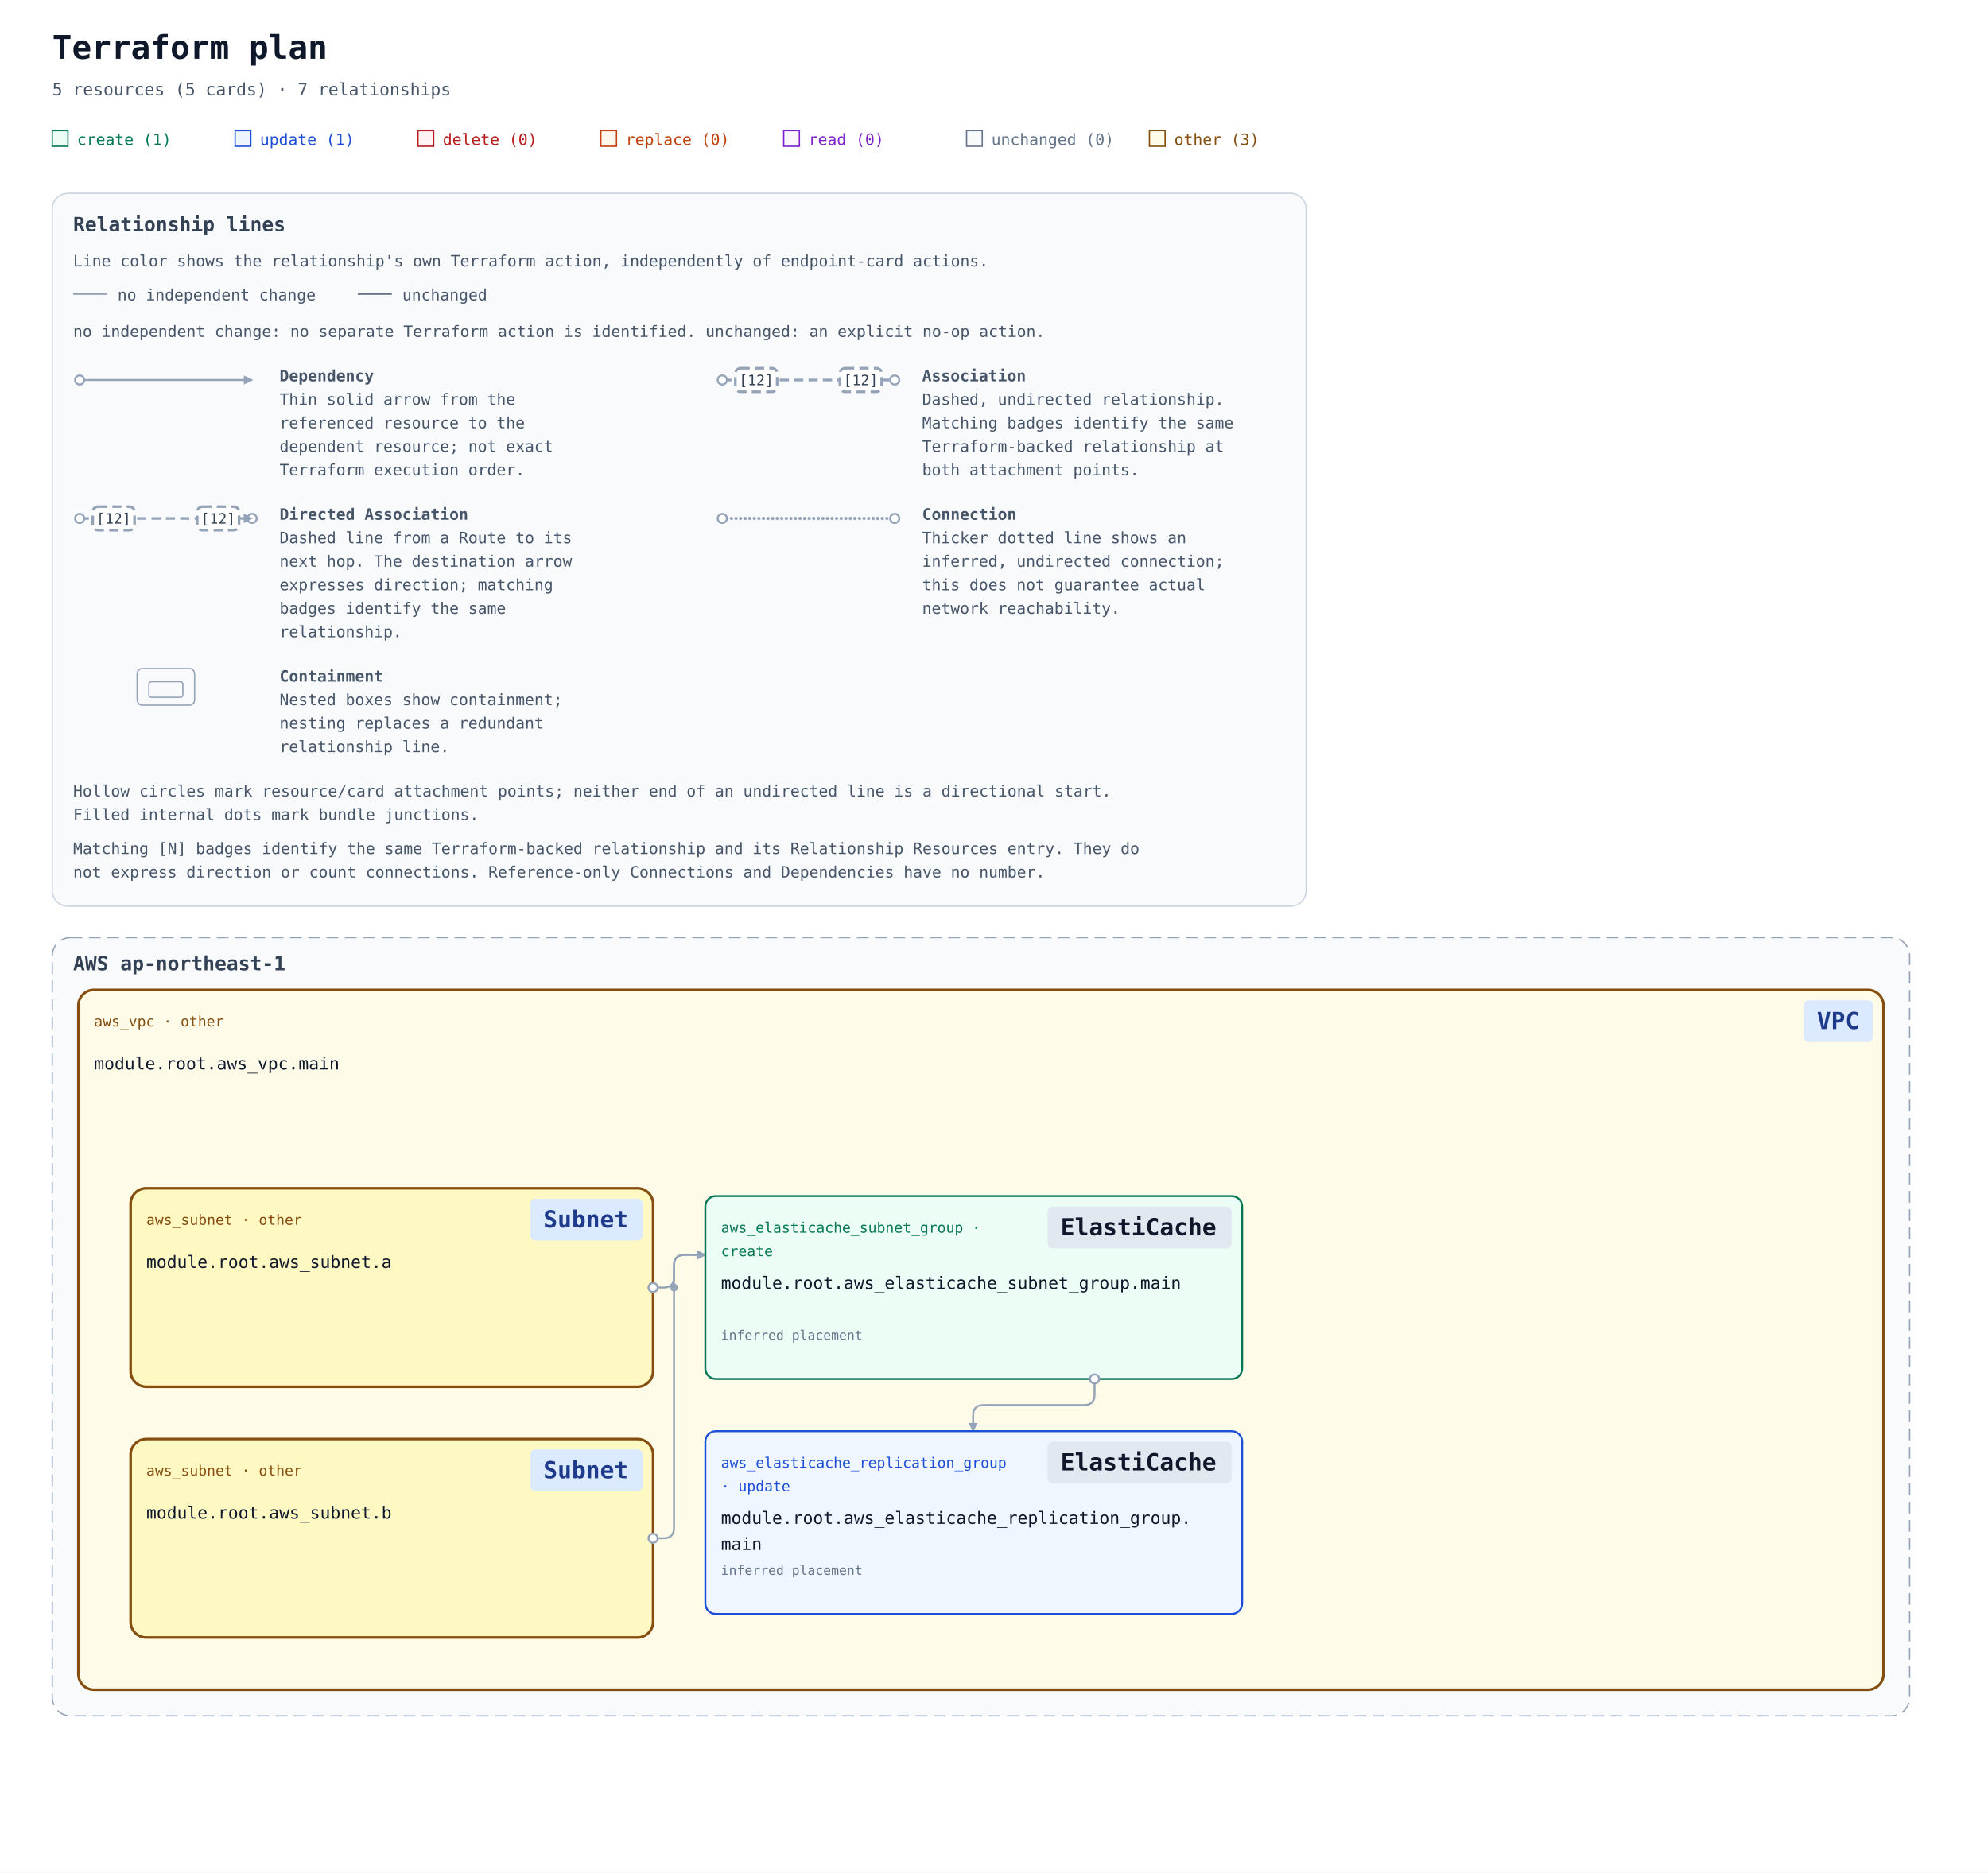
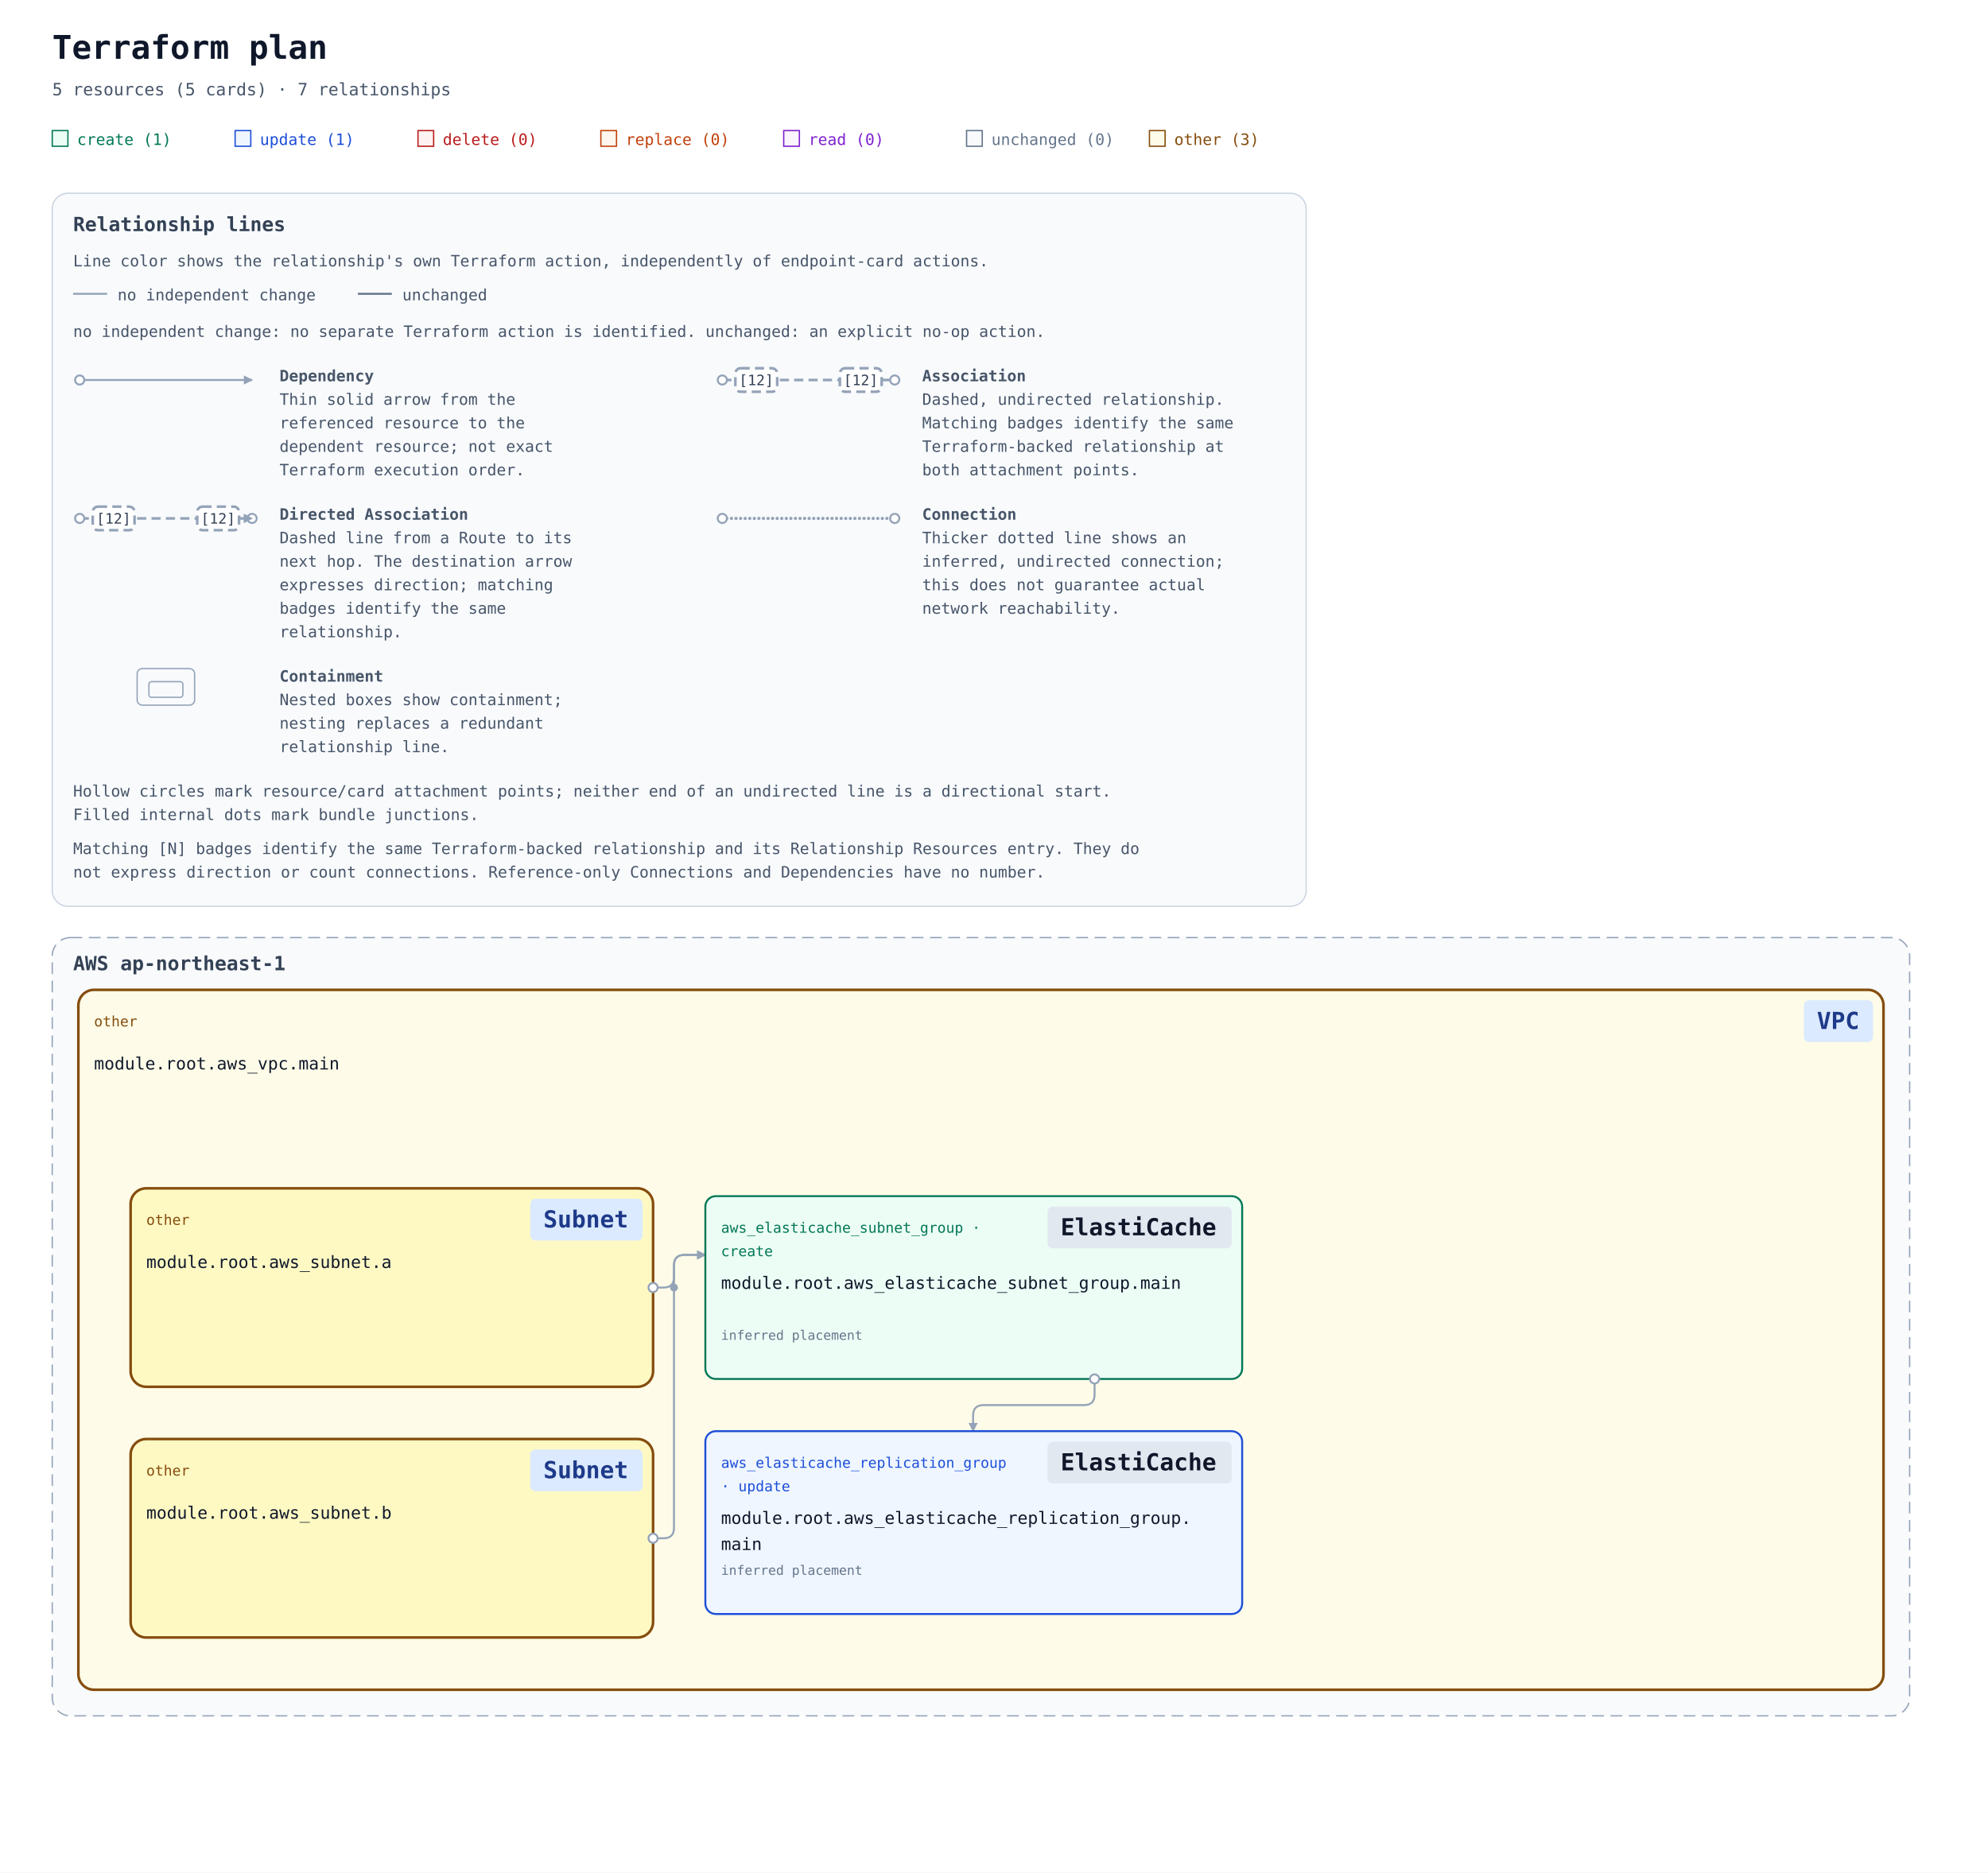
<svg xmlns="http://www.w3.org/2000/svg" width="1522" height="1434" viewBox="0 0 1522 1434" role="img" aria-labelledby="title description">
  <defs>
    <marker id="arrow" viewBox="0 0 10 10" refX="9" refY="5" markerWidth="7" markerHeight="7" markerUnits="userSpaceOnUse" orient="auto-start-reverse">
      <path d="M 0 0 L 10 5 L 0 10 z" fill="#94a3b8" />
    </marker>
    <mask id="container-occlusion-0" maskUnits="userSpaceOnUse" maskContentUnits="userSpaceOnUse" x="0" y="0" width="1522" height="876" style="mask-type:luminance">
      <rect width="1522" height="876" fill="white" />
      <rect data-occluder="resource-6177735f7375626e65742e61-current" x="98" y="350" width="404" height="156" rx="14" fill="black" />
    </mask>
    <mask id="container-occlusion-1" maskUnits="userSpaceOnUse" maskContentUnits="userSpaceOnUse" x="0" y="0" width="1522" height="876" style="mask-type:luminance">
      <rect width="1522" height="876" fill="white" />
      <rect data-occluder="resource-6177735f7375626e65742e61-current" x="98" y="350" width="404" height="156" rx="14" fill="black" />
      <rect data-occluder="resource-6177735f7375626e65742e62-current" x="98" y="542" width="404" height="156" rx="14" fill="black" />
    </mask>
    <mask id="container-occlusion-2" maskUnits="userSpaceOnUse" maskContentUnits="userSpaceOnUse" x="0" y="0" width="1522" height="876" style="mask-type:luminance">
      <rect width="1522" height="876" fill="white" />
      <rect data-occluder="resource-6177735f7375626e65742e62-current" x="98" y="542" width="404" height="156" rx="14" fill="black" />
    </mask>
  </defs>
  <rect width="100%" height="100%" fill="#ffffff" />
  <g font-family="ui-monospace, SFMono-Regular, Consolas, monospace">
    <text x="40" y="45" font-size="25" font-weight="700" fill="#0f172a">Terraform plan</text>
    <text x="40" y="73" font-size="13" fill="#475569">5 resources (5 cards) · 7 relationships</text>
    <rect x="40" y="100" width="12" height="12" fill="#ecfdf5" stroke="#047857" />
    <text x="59" y="111" font-size="12" fill="#047857">create (1)</text>
    <rect x="180" y="100" width="12" height="12" fill="#eff6ff" stroke="#1d4ed8" />
    <text x="199" y="111" font-size="12" fill="#1d4ed8">update (1)</text>
    <rect x="320" y="100" width="12" height="12" fill="#fef2f2" stroke="#b91c1c" />
    <text x="339" y="111" font-size="12" fill="#b91c1c">delete (0)</text>
    <rect x="460" y="100" width="12" height="12" fill="#fff7ed" stroke="#c2410c" />
    <text x="479" y="111" font-size="12" fill="#c2410c">replace (0)</text>
    <rect x="600" y="100" width="12" height="12" fill="#faf5ff" stroke="#7e22ce" />
    <text x="619" y="111" font-size="12" fill="#7e22ce">read (0)</text>
    <rect x="740" y="100" width="12" height="12" fill="#f8fafc" stroke="#64748b" />
    <text x="759" y="111" font-size="12" fill="#64748b">unchanged (0)</text>
    <rect x="880" y="100" width="12" height="12" fill="#fefce8" stroke="#854d0e" />
    <text x="899" y="111" font-size="12" fill="#854d0e">other (3)</text>
    <g id="relationship-legend" font-size="12" fill="#475569" transform="translate(40 148)">
      <rect width="960" height="546" rx="12" fill="#f8fafc" stroke="#cbd5e1" />
      <text x="16" y="29" font-size="15" font-weight="700" fill="#334155">Relationship lines</text>
      <text x="16" y="56">Line color shows the relationship's own Terraform action, independently of endpoint-card actions.</text>
      <path data-legend-action="none" d="M 16 77 H 42" fill="none" stroke="#94a3b8" stroke-width="1.5" />
      <text x="50" y="82">no independent change</text>
      <path data-legend-action="unchanged" d="M 234 77 H 260" fill="none" stroke="#64748b" stroke-width="1.5" />
      <text x="268" y="82">unchanged</text>
      <text x="16" y="110">no independent change: no separate Terraform action is identified. unchanged: an explicit no-op action.</text>
      <g data-legend-entry="dependency" transform="translate(0 132)">
        <g data-legend-sample="dependency">
          <path data-legend-kind="dependency" data-directionality="directed" d="M 21 11 H 153" fill="none" stroke="#94a3b8" stroke-width="1.5" marker-end="url(#arrow)" />
          <circle data-legend-endpoint="source" cx="21" cy="11" r="3.5" fill="#ffffff" stroke="#94a3b8" stroke-width="1.5" />
        </g>
        <text x="174" y="12" font-weight="700">Dependency</text>
        <text x="174" y="30">Thin solid arrow from the</text>
        <text x="174" y="48">referenced resource to the</text>
        <text x="174" y="66">dependent resource; not exact</text>
        <text x="174" y="84">Terraform execution order.</text>
      </g>
      <g data-legend-entry="association" transform="translate(492 132)">
        <g data-legend-sample="association">
          <path data-legend-kind="association" data-directionality="undirected" d="M 21 11 H 153" fill="none" stroke="#94a3b8" stroke-width="2" stroke-dasharray="7 4" />
          <circle data-legend-endpoint="source" cx="21" cy="11" r="3.5" fill="#ffffff" stroke="#94a3b8" stroke-width="1.5" />
          <circle data-legend-endpoint="target" cx="153" cy="11" r="3.5" fill="#ffffff" stroke="#94a3b8" stroke-width="1.5" />
          <g data-legend-badge="source">
            <rect x="31" y="2" width="32" height="18" rx="4" fill="#ffffff" stroke="#94a3b8" stroke-width="2" stroke-dasharray="7 4" />
            <text x="47" y="15" text-anchor="middle" font-size="11" fill="#334155">[12]</text>
          </g>
          <g data-legend-badge="target">
            <rect x="111" y="2" width="32" height="18" rx="4" fill="#ffffff" stroke="#94a3b8" stroke-width="2" stroke-dasharray="7 4" />
            <text x="127" y="15" text-anchor="middle" font-size="11" fill="#334155">[12]</text>
          </g>
        </g>
        <text x="174" y="12" font-weight="700">Association</text>
        <text x="174" y="30">Dashed, undirected relationship.</text>
        <text x="174" y="48">Matching badges identify the same</text>
        <text x="174" y="66">Terraform-backed relationship at</text>
        <text x="174" y="84">both attachment points.</text>
      </g>
      <g data-legend-entry="directed-association" transform="translate(0 238)">
        <g data-legend-sample="directed-association">
          <path data-legend-kind="directed-association" data-directionality="directed" d="M 21 11 H 153" fill="none" stroke="#94a3b8" stroke-width="2" stroke-dasharray="7 4" marker-end="url(#arrow)" />
          <circle data-legend-endpoint="source" cx="21" cy="11" r="3.5" fill="#ffffff" stroke="#94a3b8" stroke-width="1.5" />
          <circle data-legend-endpoint="target" cx="153" cy="11" r="3.5" fill="#ffffff" stroke="#94a3b8" stroke-width="1.5" />
          <path data-legend-arrow="true" d="M 146.7 7.5 L 153.7 11 L 146.7 14.5 Z" fill="#94a3b8" />
          <g data-legend-badge="source">
            <rect x="31" y="2" width="32" height="18" rx="4" fill="#ffffff" stroke="#94a3b8" stroke-width="2" stroke-dasharray="7 4" />
            <text x="47" y="15" text-anchor="middle" font-size="11" fill="#334155">[12]</text>
          </g>
          <g data-legend-badge="target">
            <rect x="111" y="2" width="32" height="18" rx="4" fill="#ffffff" stroke="#94a3b8" stroke-width="2" stroke-dasharray="7 4" />
            <text x="127" y="15" text-anchor="middle" font-size="11" fill="#334155">[12]</text>
          </g>
        </g>
        <text x="174" y="12" font-weight="700">Directed Association</text>
        <text x="174" y="30">Dashed line from a Route to its</text>
        <text x="174" y="48">next hop. The destination arrow</text>
        <text x="174" y="66">expresses direction; matching</text>
        <text x="174" y="84">badges identify the same</text>
        <text x="174" y="102">relationship.</text>
      </g>
      <g data-legend-entry="connection" transform="translate(492 238)">
        <g data-legend-sample="connection">
          <path data-legend-kind="connection" data-directionality="undirected" d="M 21 11 H 153" fill="none" stroke="#94a3b8" stroke-width="2.5" stroke-dasharray="0 3.5" stroke-linecap="round" />
          <circle data-legend-endpoint="source" cx="21" cy="11" r="3.5" fill="#ffffff" stroke="#94a3b8" stroke-width="1.5" />
          <circle data-legend-endpoint="target" cx="153" cy="11" r="3.5" fill="#ffffff" stroke="#94a3b8" stroke-width="1.5" />
        </g>
        <text x="174" y="12" font-weight="700">Connection</text>
        <text x="174" y="30">Thicker dotted line shows an</text>
        <text x="174" y="48">inferred, undirected connection;</text>
        <text x="174" y="66">this does not guarantee actual</text>
        <text x="174" y="84">network reachability.</text>
      </g>
      <g data-legend-entry="containment" transform="translate(0 362)">
        <g data-legend-sample="containment">
          <g data-legend-kind="containment" fill="none" stroke="#94a3b8">
            <rect x="65" y="2" width="44" height="28" rx="4" />
            <rect x="74" y="12" width="26" height="12" rx="2" />
          </g>
        </g>
        <text x="174" y="12" font-weight="700">Containment</text>
        <text x="174" y="30">Nested boxes show containment;</text>
        <text x="174" y="48">nesting replaces a redundant</text>
        <text x="174" y="66">relationship line.</text>
      </g>
      <text x="16" y="462">Hollow circles mark resource/card attachment points; neither end of an undirected line is a directional start.</text>
      <text x="16" y="480">Filled internal dots mark bundle junctions.</text>
      <text x="16" y="506">Matching [N] badges identify the same Terraform-backed relationship and its Relationship Resources entry. They do</text>
      <text x="16" y="524">not express direction or count connections. Reference-only Connections and Dependencies have no number.</text>
    </g>
    <g transform="translate(0 558)">
      <g data-architecture="true" transform="translate(0 0)">
        <g data-deployment-scope="true" data-scope-provider="AWS" data-region="ap-northeast-1">
          <rect x="40" y="160" width="1422" height="596" rx="14" fill="#f8fafc" stroke="#94a3b8" stroke-dasharray="9 5" />
          <text x="56" y="185" font-size="15" font-weight="700" fill="#334155">AWS ap-northeast-1</text>
        </g>
        <g data-container="resource-6177735f7670632e6d61696e-current">
          <rect x="60" y="200" width="1382" height="536" rx="12" fill="#fefce8" stroke="#854d0e" stroke-width="2" data-mode="managed" />
        </g>
        <g data-container="resource-6177735f7375626e65742e61-current">
          <rect x="100" y="352" width="400" height="152" rx="12" fill="#fef9c3" stroke="#854d0e" stroke-width="2" data-mode="managed" />
        </g>
        <g data-container="resource-6177735f7375626e65742e62-current">
          <rect x="100" y="544" width="400" height="152" rx="12" fill="#fef9c3" stroke="#854d0e" stroke-width="2" data-mode="managed" />
        </g>
        <path d="M 838 498 L 838 510 Q 838 518 830 518 L 753 518 Q 745 518 745 526 L 745 538 " data-edge-kind="dependency" data-directionality="directed" data-source="resource-6177735f656c6173746963616368655f7375626e65745f67726f75702e6d61696e-current" data-target="resource-6177735f656c6173746963616368655f7265706c69636174696f6e5f67726f75702e6d61696e-current" fill="none" stroke="#94a3b8" stroke-width="1.5" stroke-linejoin="round" marker-end="url(#arrow)" mask="url(#container-occlusion-1)" />
        <path d="M 500 428 L 508 428 Q 516 428 516 420 L 516 411 Q 516 403 524 403 L 540 403 " data-edge-kind="dependency" data-directionality="directed" data-source="resource-6177735f7375626e65742e61-current" data-target="resource-6177735f656c6173746963616368655f7375626e65745f67726f75702e6d61696e-current" fill="none" stroke="#94a3b8" stroke-width="1.5" stroke-linejoin="round" marker-end="url(#arrow)" mask="url(#container-occlusion-2)" />
        <path d="M 500 620 L 508 620 Q 516 620 516 612 L 516 411 Q 516 403 524 403 L 540 403 " data-edge-kind="dependency" data-directionality="directed" data-source="resource-6177735f7375626e65742e62-current" data-target="resource-6177735f656c6173746963616368655f7375626e65745f67726f75702e6d61696e-current" fill="none" stroke="#94a3b8" stroke-width="1.5" stroke-linejoin="round" marker-end="url(#arrow)" mask="url(#container-occlusion-0)" />
        <g data-edge-kind="containment" data-source="resource-6177735f7670632e6d61696e-current" data-target="resource-6177735f7375626e65742e61-current" />
        <g data-edge-kind="containment" data-source="resource-6177735f7670632e6d61696e-current" data-target="resource-6177735f7375626e65742e62-current" />
        <g data-edge-kind="containment" data-source="resource-6177735f7670632e6d61696e-current" data-target="resource-6177735f656c6173746963616368655f7375626e65745f67726f75702e6d61696e-current" />
        <g data-edge-kind="containment" data-source="resource-6177735f7670632e6d61696e-current" data-target="resource-6177735f656c6173746963616368655f7265706c69636174696f6e5f67726f75702e6d61696e-current" />
        <circle data-junction-edges="[[&quot;resource-6177735f7375626e65742e61-current&quot;,&quot;resource-6177735f656c6173746963616368655f7375626e65745f67726f75702e6d61696e-current&quot;]]" cx="516" cy="428" r="3" fill="#94a3b8" mask="url(#container-occlusion-2)" />
        <g id="resource-6177735f656c6173746963616368655f7265706c69636174696f6e5f67726f75702e6d61696e-current" data-architecture-id="terraform:6177735f656c6173746963616368655f7265706c69636174696f6e5f67726f75702e6d61696e-current" data-qualified-address="module.root.aws_elasticache_replication_group.main" data-terraform-address="aws_elasticache_replication_group.main">
          <rect x="540" y="538" width="411" height="140" rx="8" fill="#eff6ff" stroke="#1d4ed8" stroke-width="1.5" data-mode="managed" />
          <text data-resource-type-heading="true" x="552" y="566" font-size="11" fill="#1d4ed8" xml:space="preserve">aws_elasticache_replication_group </text>
          <text data-resource-type-heading="true" x="552" y="584" font-size="11" fill="#1d4ed8" xml:space="preserve">· update</text>
          <rect data-service-badge="true" data-presentation-padding="10 4" data-service-category="neutral" data-service-full-name="Amazon ElastiCache" data-display-name="ElastiCache" x="802" y="546" width="141" height="32" rx="4" fill="#e2e8f0" />
          <text data-service-name="true" x="812" y="568" font-size="18" font-weight="700" fill="#0f172a" xml:space="preserve">ElastiCache</text>
          <text x="552" y="609" font-size="13" fill="#0f172a" xml:space="preserve">module.root.aws_elasticache_replication_group.</text>
          <text x="552" y="629" font-size="13" fill="#0f172a" xml:space="preserve">main</text>
          <text x="552" y="666" font-size="10" fill="#64748b" />
          <text x="552" y="648" font-size="10" fill="#64748b" data-placement="inferred">inferred placement</text>
        </g>
        <g id="resource-6177735f656c6173746963616368655f7375626e65745f67726f75702e6d61696e-current" data-architecture-id="terraform:6177735f656c6173746963616368655f7375626e65745f67726f75702e6d61696e-current" data-qualified-address="module.root.aws_elasticache_subnet_group.main" data-terraform-address="aws_elasticache_subnet_group.main">
          <rect x="540" y="358" width="411" height="140" rx="8" fill="#ecfdf5" stroke="#047857" stroke-width="1.5" data-mode="managed" />
          <text data-resource-type-heading="true" x="552" y="386" font-size="11" fill="#047857" xml:space="preserve">aws_elasticache_subnet_group · </text>
          <text data-resource-type-heading="true" x="552" y="404" font-size="11" fill="#047857" xml:space="preserve">create</text>
          <rect data-service-badge="true" data-presentation-padding="10 4" data-service-category="neutral" data-service-full-name="Amazon ElastiCache" data-display-name="ElastiCache" x="802" y="366" width="141" height="32" rx="4" fill="#e2e8f0" />
          <text data-service-name="true" x="812" y="388" font-size="18" font-weight="700" fill="#0f172a" xml:space="preserve">ElastiCache</text>
          <text x="552" y="429" font-size="13" fill="#0f172a" xml:space="preserve">module.root.aws_elasticache_subnet_group.main</text>
          <text x="552" y="486" font-size="10" fill="#64748b" />
          <text x="552" y="468" font-size="10" fill="#64748b" data-placement="inferred">inferred placement</text>
        </g>
        <g id="resource-6177735f7375626e65742e61-current" data-architecture-id="terraform:6177735f7375626e65742e61-current" data-qualified-address="module.root.aws_subnet.a" data-terraform-address="aws_subnet.a" data-presentation-header="100 352 400 112">
-           <text data-resource-type-heading="true" x="112" y="380" font-size="11" fill="#854d0e" xml:space="preserve">aws_subnet · other</text>
+           <text data-resource-type-heading="true" x="112" y="380" font-size="11" fill="#854d0e" xml:space="preserve">other</text>
          <rect data-service-badge="true" data-presentation-padding="10 4" data-service-category="network" data-service-full-name="Amazon VPC" data-display-name="Subnet" x="406" y="360" width="86" height="32" rx="4" fill="#dbeafe" />
          <text data-service-name="true" x="416" y="382" font-size="18" font-weight="700" fill="#1e3a8a" xml:space="preserve">Subnet</text>
          <text x="112" y="413" font-size="13" fill="#0f172a" xml:space="preserve">module.root.aws_subnet.a</text>
          <text x="112" y="452" font-size="10" fill="#64748b" />
        </g>
        <g id="resource-6177735f7375626e65742e62-current" data-architecture-id="terraform:6177735f7375626e65742e62-current" data-qualified-address="module.root.aws_subnet.b" data-terraform-address="aws_subnet.b" data-presentation-header="100 544 400 112">
-           <text data-resource-type-heading="true" x="112" y="572" font-size="11" fill="#854d0e" xml:space="preserve">aws_subnet · other</text>
+           <text data-resource-type-heading="true" x="112" y="572" font-size="11" fill="#854d0e" xml:space="preserve">other</text>
          <rect data-service-badge="true" data-presentation-padding="10 4" data-service-category="network" data-service-full-name="Amazon VPC" data-display-name="Subnet" x="406" y="552" width="86" height="32" rx="4" fill="#dbeafe" />
          <text data-service-name="true" x="416" y="574" font-size="18" font-weight="700" fill="#1e3a8a" xml:space="preserve">Subnet</text>
          <text x="112" y="605" font-size="13" fill="#0f172a" xml:space="preserve">module.root.aws_subnet.b</text>
          <text x="112" y="644" font-size="10" fill="#64748b" />
        </g>
        <g id="resource-6177735f7670632e6d61696e-current" data-architecture-id="terraform:6177735f7670632e6d61696e-current" data-qualified-address="module.root.aws_vpc.main" data-terraform-address="aws_vpc.main" data-presentation-header="60 200 1382 112">
-           <text data-resource-type-heading="true" x="72" y="228" font-size="11" fill="#854d0e" xml:space="preserve">aws_vpc · other</text>
+           <text data-resource-type-heading="true" x="72" y="228" font-size="11" fill="#854d0e" xml:space="preserve">other</text>
          <rect data-service-badge="true" data-presentation-padding="10 4" data-service-category="network" data-service-full-name="Amazon VPC" data-display-name="VPC" x="1381" y="208" width="53" height="32" rx="4" fill="#dbeafe" />
          <text data-service-name="true" x="1391" y="230" font-size="18" font-weight="700" fill="#1e3a8a" xml:space="preserve">VPC</text>
          <text x="72" y="261" font-size="13" fill="#0f172a" xml:space="preserve">module.root.aws_vpc.main</text>
          <text x="72" y="300" font-size="10" fill="#64748b" />
        </g>
        <g data-endpoints="true" data-source="resource-6177735f656c6173746963616368655f7375626e65745f67726f75702e6d61696e-current" data-target="resource-6177735f656c6173746963616368655f7265706c69636174696f6e5f67726f75702e6d61696e-current" aria-hidden="true">
          <circle data-endpoint="source" cx="838" cy="498" r="3.5" fill="#ffffff" stroke="#94a3b8" stroke-width="1.5" />
        </g>
        <g data-endpoints="true" data-source="resource-6177735f7375626e65742e61-current" data-target="resource-6177735f656c6173746963616368655f7375626e65745f67726f75702e6d61696e-current" aria-hidden="true">
          <circle data-endpoint="source" cx="500" cy="428" r="3.5" fill="#ffffff" stroke="#94a3b8" stroke-width="1.5" />
        </g>
        <g data-endpoints="true" data-source="resource-6177735f7375626e65742e62-current" data-target="resource-6177735f656c6173746963616368655f7375626e65745f67726f75702e6d61696e-current" aria-hidden="true">
          <circle data-endpoint="source" cx="500" cy="620" r="3.5" fill="#ffffff" stroke="#94a3b8" stroke-width="1.5" />
        </g>
      </g>
    </g>
  </g>
</svg>
